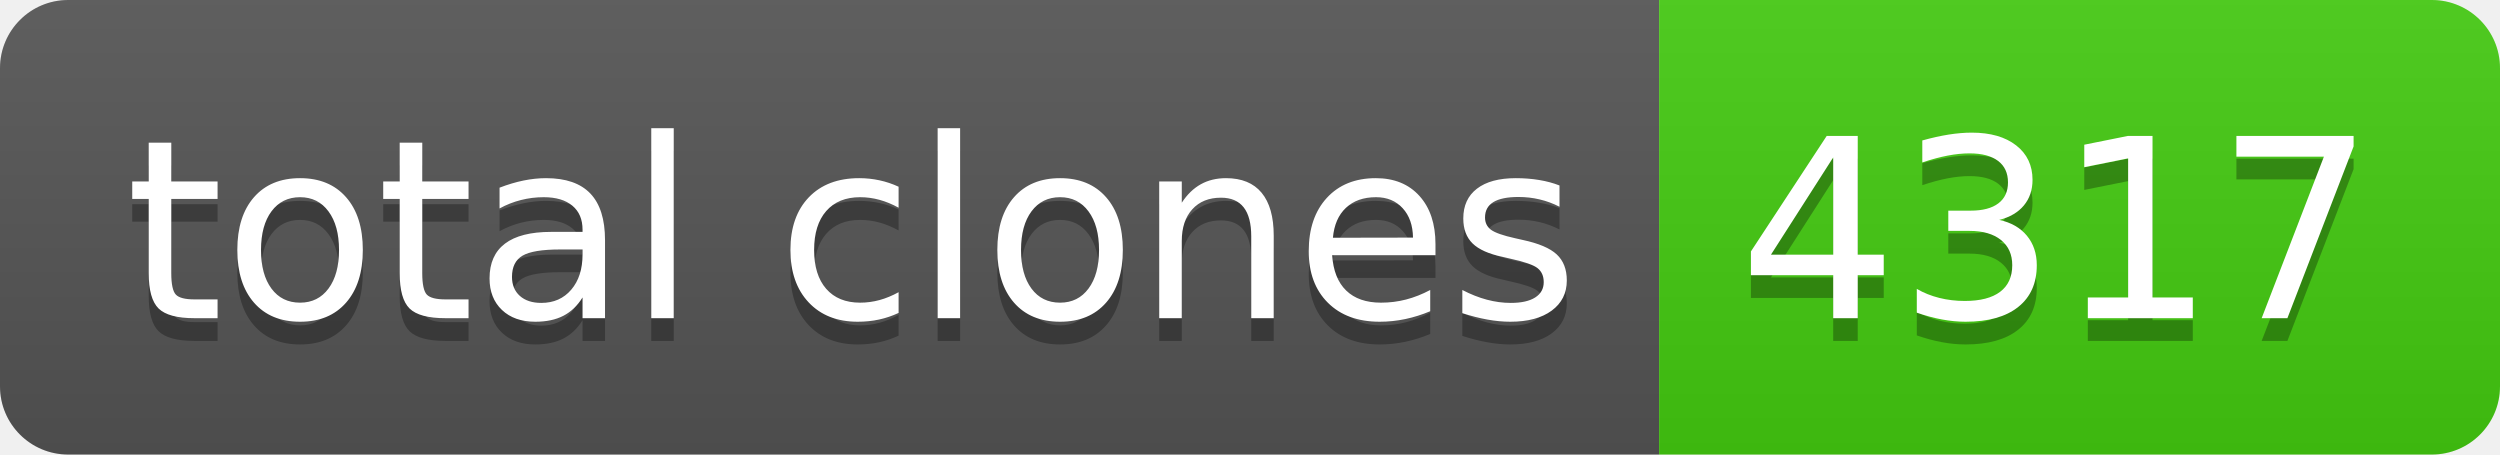
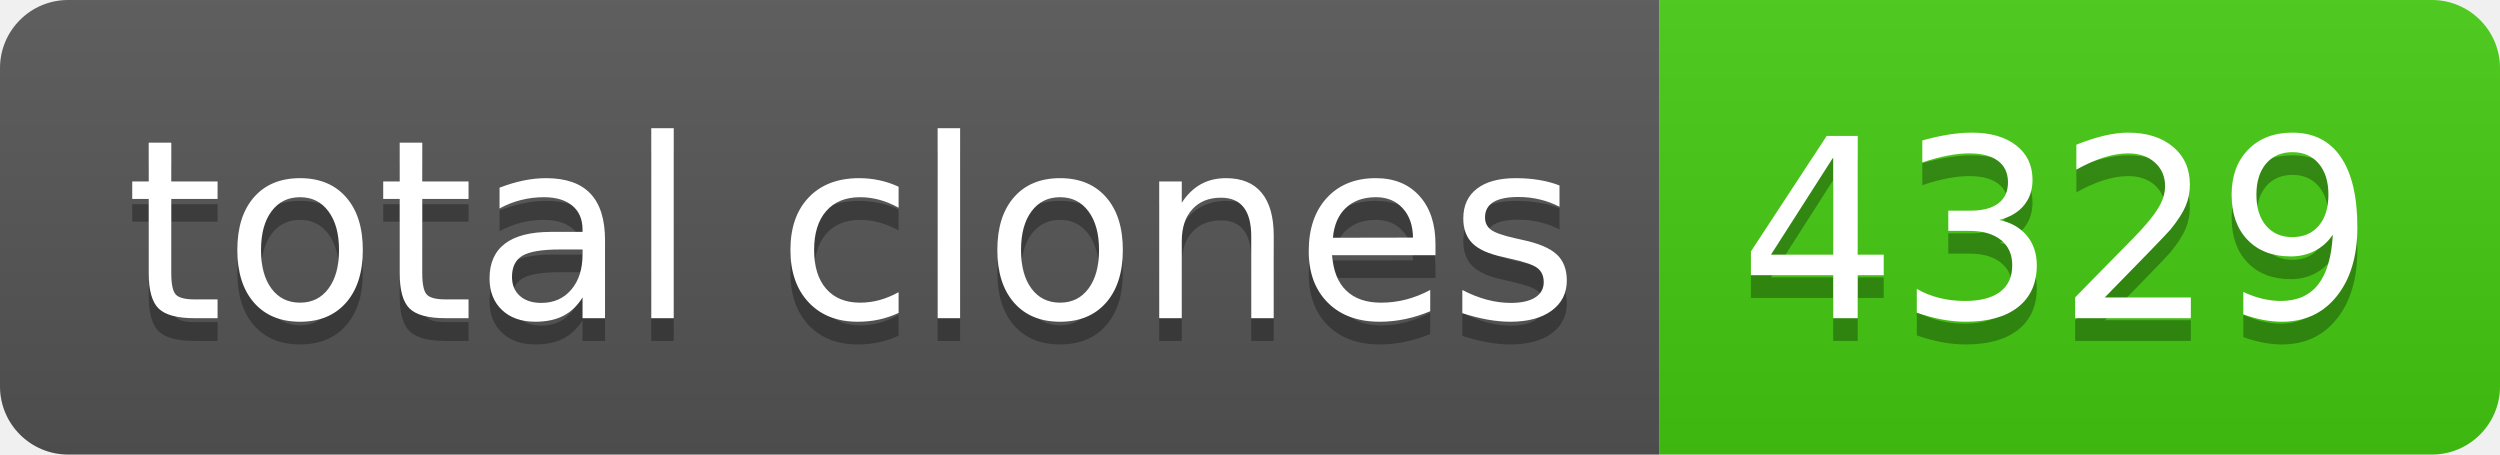
- <svg xmlns="http://www.w3.org/2000/svg" width="110" height="20" role="img" aria-label="total clones: 4317">
+ <svg xmlns="http://www.w3.org/2000/svg" width="110" height="20" role="img" aria-label="total clones: 4329">
  <linearGradient id="s" x2="0" y2="100%">
    <stop offset="0" stop-color="#bbb" stop-opacity=".1" />
    <stop offset="1" stop-opacity=".1" />
  </linearGradient>
  <clipPath id="r">
    <rect width="110" height="20" rx="3" fill="#fff" />
  </clipPath>
  <g clip-path="url(#r)">
    <rect width="73" height="20" fill="#555" />
    <rect x="73" width="37" height="20" fill="#4c1" />
    <rect width="110" height="20" fill="url(#s)" />
  </g>
  <g fill="#fff" text-anchor="middle" font-family="Verdana,Geneva,DejaVu Sans,sans-serif" text-rendering="geometricPrecision" font-size="110">
    <text aria-hidden="true" x="375" y="150" fill="#010101" fill-opacity=".3" transform="scale(.1)" textLength="630">total clones</text>
    <text x="375" y="140" transform="scale(.1)" fill="#fff" textLength="630">total clones</text>
-     <text aria-hidden="true" x="905" y="150" fill="#010101" fill-opacity=".3" transform="scale(.1)" textLength="270">4317</text>
-     <text x="905" y="140" transform="scale(.1)" fill="#fff" textLength="270">4317</text>
+     <text aria-hidden="true" x="905" y="150" fill="#010101" fill-opacity=".3" transform="scale(.1)" textLength="270">4329</text>
+     <text x="905" y="140" transform="scale(.1)" fill="#fff" textLength="270">4329</text>
  </g>
</svg>
